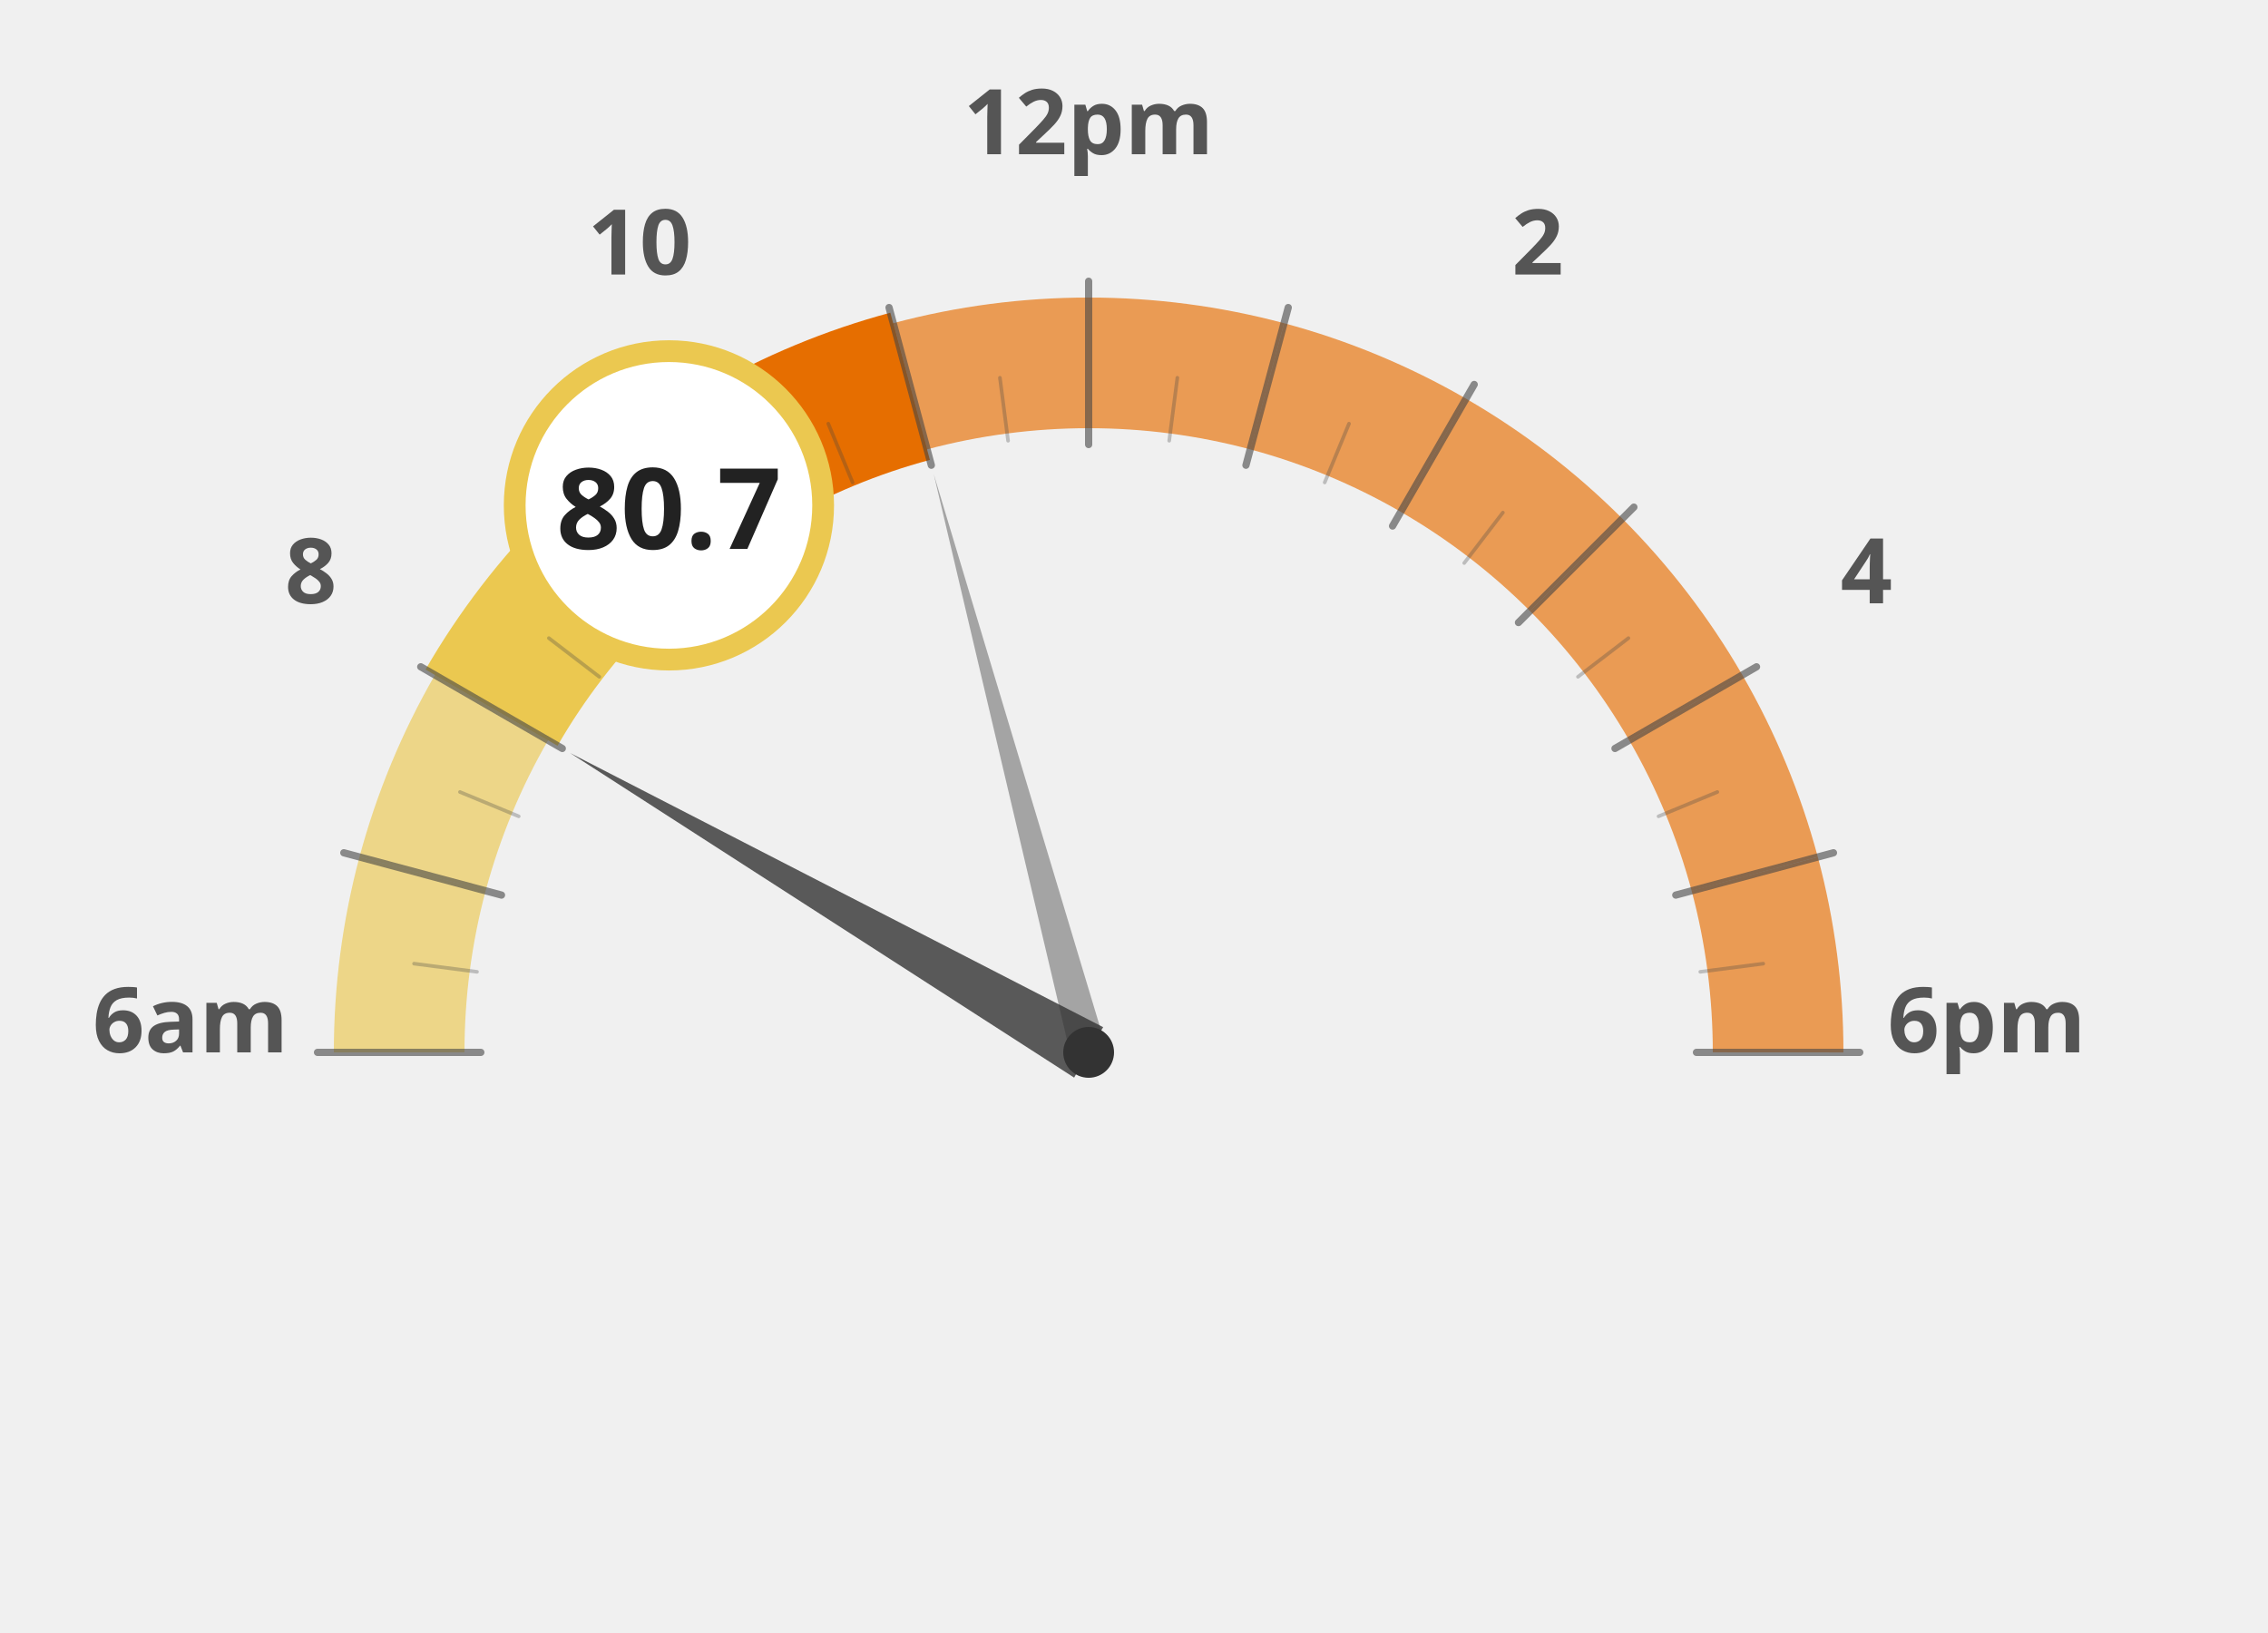
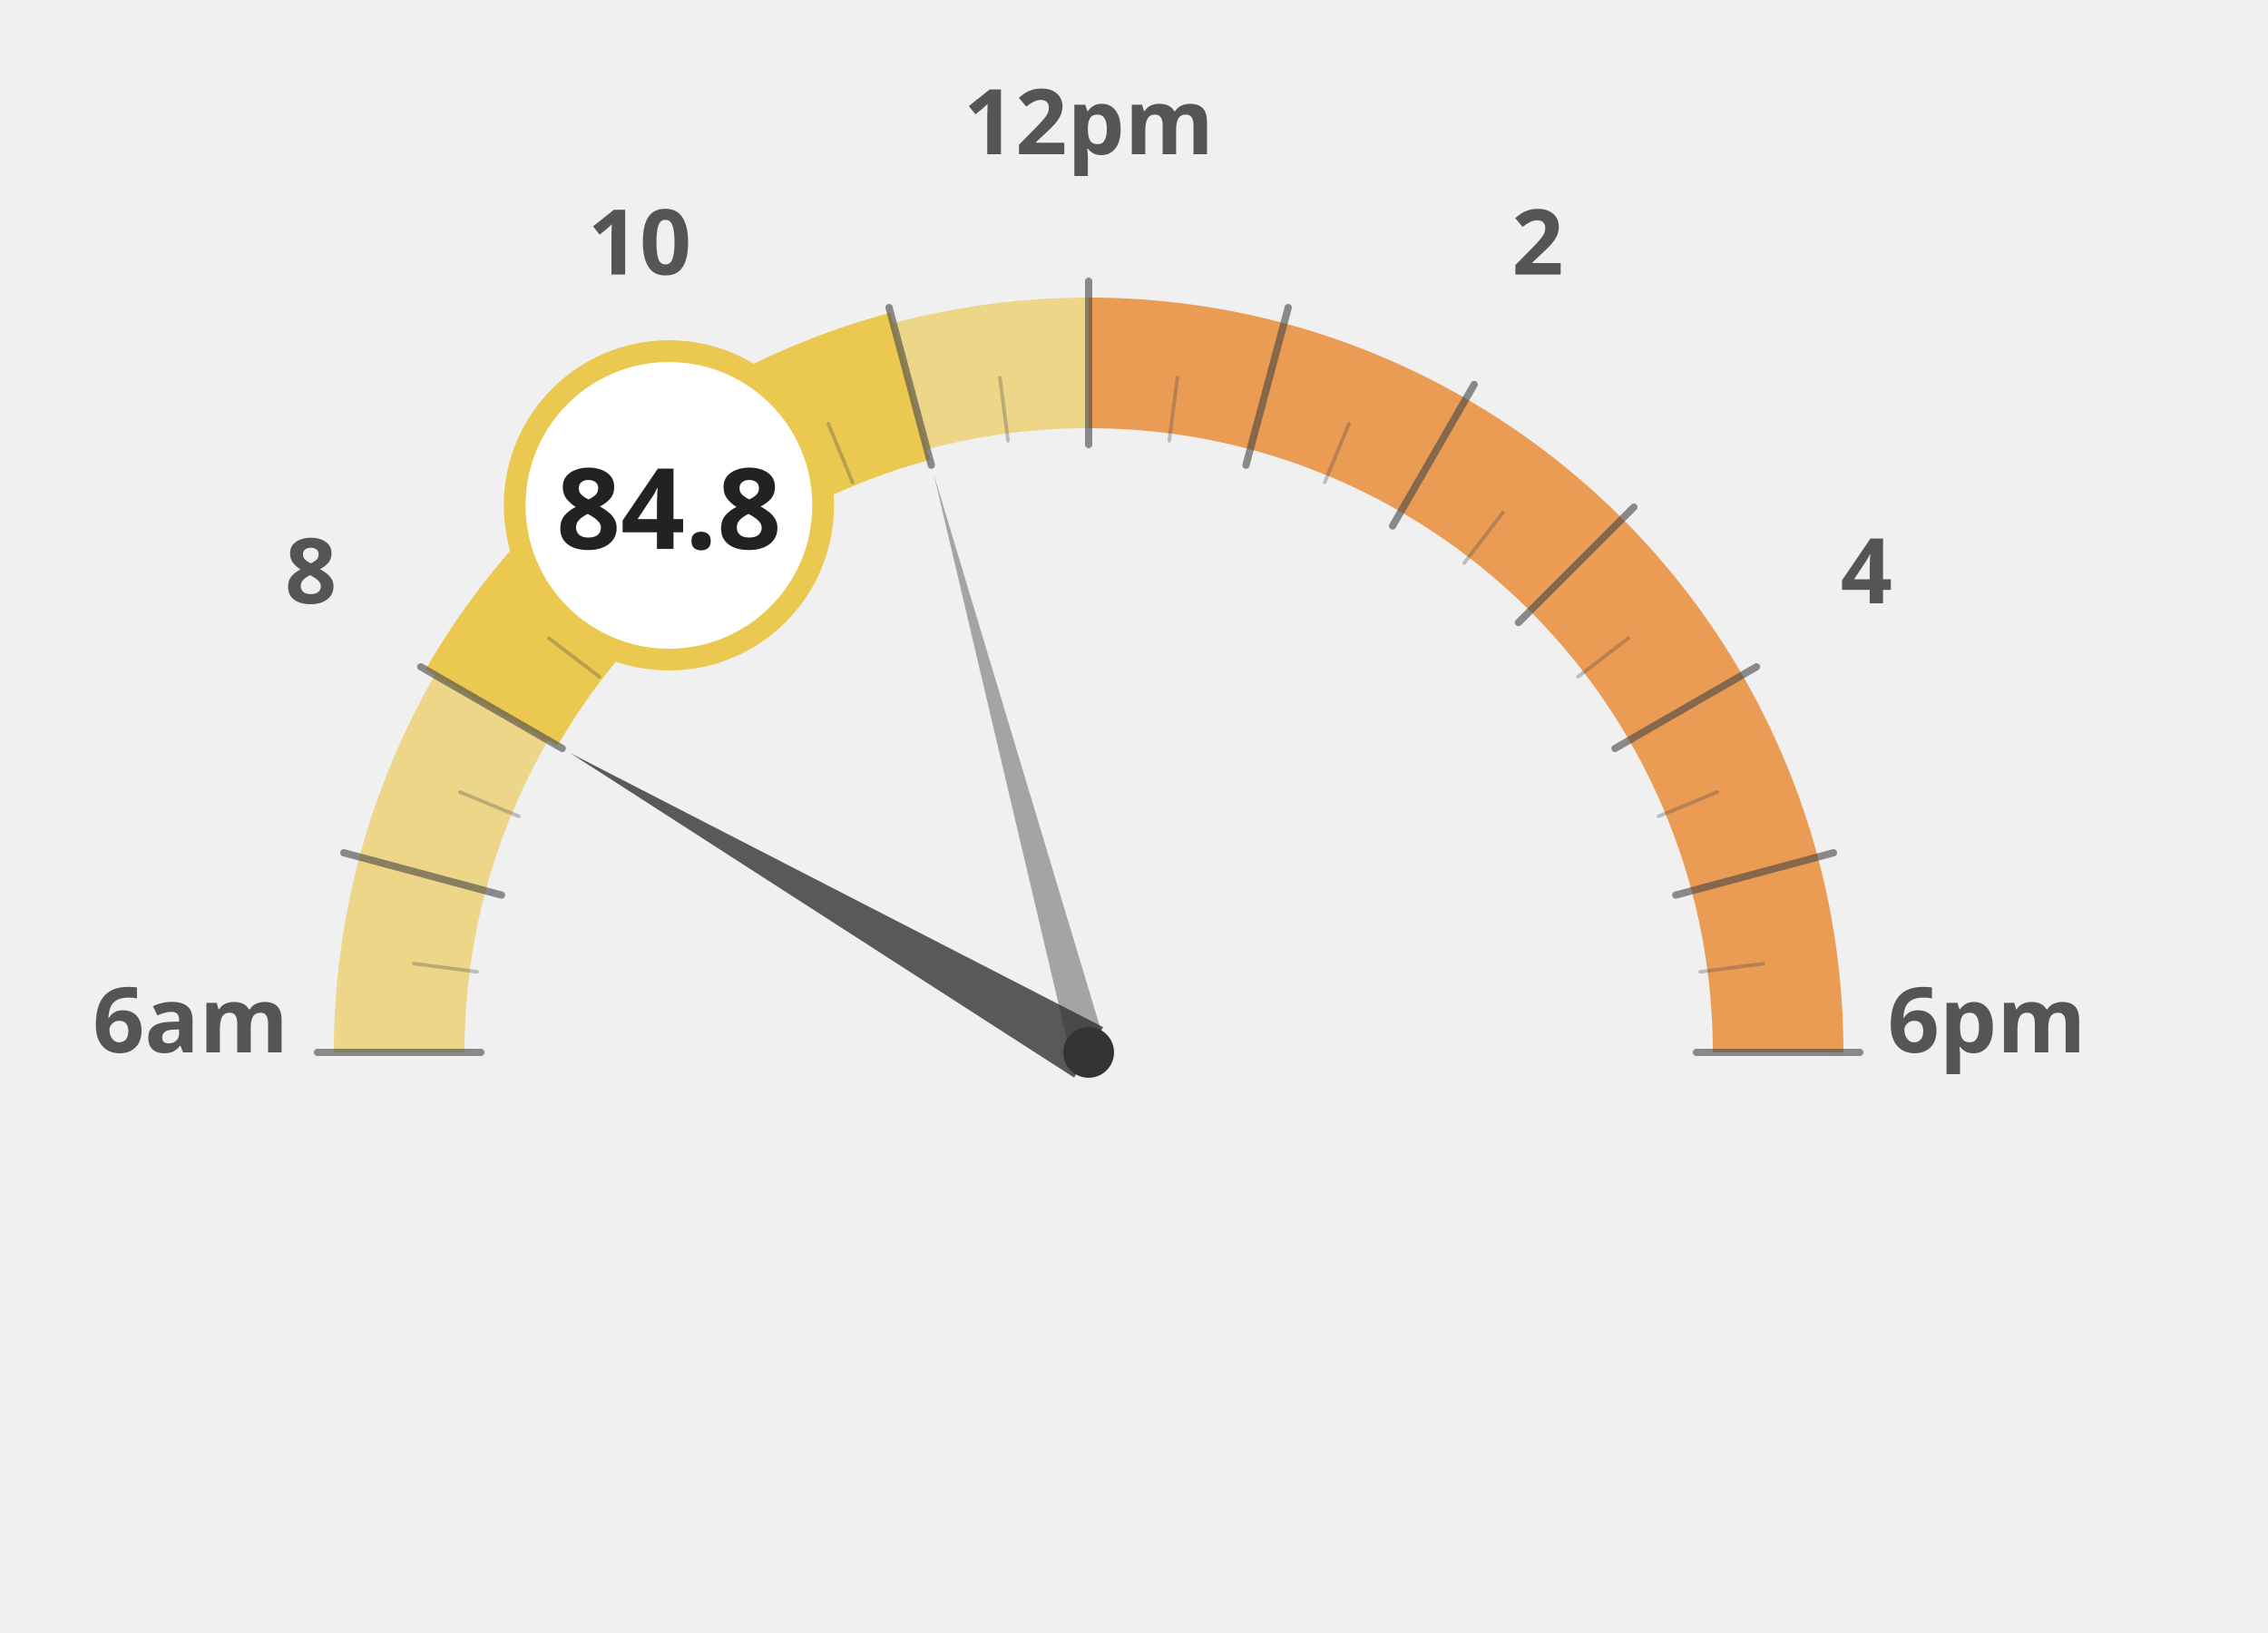
<svg xmlns="http://www.w3.org/2000/svg" width="100%" height="100%" viewBox="0 0 1250 900">
  <g transform="translate(100, 100)">
    <path d="M 120.0 480.0 A 380 380 0 0 1 132.9 381.6" fill="none" stroke="#ebc850" stroke-width="72" stroke-opacity="0.65" />
    <path d="M 132.9 381.6 A 380 380 0 0 1 170.9 290.0" fill="none" stroke="#ebc850" stroke-width="72" stroke-opacity="0.65" />
    <path d="M 170.9 290.0 A 380 380 0 0 1 231.3 211.3" fill="none" stroke="#ebc850" stroke-width="72" stroke-opacity="1.0" />
    <path d="M 231.3 211.3 A 380 380 0 0 1 310.0 150.9" fill="none" stroke="#ebc850" stroke-width="72" stroke-opacity="1.0" />
-     <path d="M 310.0 150.9 A 380 380 0 0 1 401.6 112.9" fill="none" stroke="#e66e00" stroke-width="72" stroke-opacity="1.0" />
-     <path d="M 401.6 112.9 A 380 380 0 0 1 500.0 100.0" fill="none" stroke="#e66e00" stroke-width="72" stroke-opacity="0.65" />
+     <path d="M 310.0 150.9 A 380 380 0 0 1 401.6 112.9" fill="none" stroke="#ebc850" stroke-width="72" stroke-opacity="1.0" />
+     <path d="M 401.6 112.9 A 380 380 0 0 1 500.0 100.0" fill="none" stroke="#ebc850" stroke-width="72" stroke-opacity="0.65" />
    <path d="M 500.0 100.0 A 380 380 0 0 1 598.4 112.9" fill="none" stroke="#e66e00" stroke-width="72" stroke-opacity="0.65" />
    <path d="M 598.4 112.9 A 380 380 0 0 1 690.0 150.9" fill="none" stroke="#e66e00" stroke-width="72" stroke-opacity="0.65" />
    <path d="M 690.0 150.9 A 380 380 0 0 1 768.7 211.3" fill="none" stroke="#e66e00" stroke-width="72" stroke-opacity="0.65" />
    <path d="M 768.7 211.3 A 380 380 0 0 1 829.1 290.0" fill="none" stroke="#e66e00" stroke-width="72" stroke-opacity="0.65" />
    <path d="M 829.1 290.0 A 380 380 0 0 1 867.1 381.6" fill="none" stroke="#e66e00" stroke-width="72" stroke-opacity="0.65" />
    <path d="M 867.1 381.6 A 380 380 0 0 1 880.0 480.0" fill="none" stroke="#e66e00" stroke-width="72" stroke-opacity="0.65" />
    <text x="5.0" y="480" text-anchor="middle" font-family="Montserrat, sans-serif" font-size="50" font-weight="900" fill="#555">6am</text>
    <text x="71.317" y="232.5" text-anchor="middle" font-family="Montserrat, sans-serif" font-size="50" font-weight="900" fill="#555">8</text>
    <text x="252.5" y="51.317" text-anchor="middle" font-family="Montserrat, sans-serif" font-size="50" font-weight="900" fill="#555">10</text>
    <text x="500" y="-15.0" text-anchor="middle" font-family="Montserrat, sans-serif" font-size="50" font-weight="900" fill="#555">12pm</text>
    <text x="747.5" y="51.317" text-anchor="middle" font-family="Montserrat, sans-serif" font-size="50" font-weight="900" fill="#555">2</text>
    <text x="928.683" y="232.5" text-anchor="middle" font-family="Montserrat, sans-serif" font-size="50" font-weight="900" fill="#555">4</text>
    <text x="995.0" y="480.0" text-anchor="middle" font-family="Montserrat, sans-serif" font-size="50" font-weight="900" fill="#555">6pm</text>
    <path d="M 170.9 290.0 A 380 380 0 0 1 231.3 211.3" fill="none" stroke="#ebc850" stroke-width="84" stroke-linecap="butt" />
    <path d="M 231.3 211.3 A 380 380 0 0 1 310.0 150.9" fill="none" stroke="#ebc850" stroke-width="84" stroke-linecap="butt" />
-     <path d="M 310.0 150.9 A 380 380 0 0 1 401.6 112.9" fill="none" stroke="#e66e00" stroke-width="84" stroke-linecap="butt" />
+     <path d="M 310.0 150.9 A 380 380 0 0 1 401.6 112.9" fill="none" stroke="#ebc850" stroke-width="84" stroke-linecap="butt" />
    <line x1="165.0" y1="480.0" x2="75.0" y2="480.0" stroke="#444" stroke-width="4" stroke-linecap="round" opacity="0.6" />
    <line x1="162.9" y1="435.6" x2="128.2" y2="431.1" stroke="#444" stroke-width="2" stroke-linecap="round" opacity="0.3" />
    <line x1="176.4" y1="393.3" x2="89.5" y2="370.0" stroke="#444" stroke-width="4" stroke-linecap="round" opacity="0.6" />
    <line x1="185.9" y1="349.9" x2="153.5" y2="336.5" stroke="#444" stroke-width="2" stroke-linecap="round" opacity="0.3" />
    <line x1="209.9" y1="312.5" x2="131.9" y2="267.5" stroke="#444" stroke-width="4" stroke-linecap="round" opacity="0.6" />
    <line x1="230.3" y1="273.0" x2="202.5" y2="251.7" stroke="#444" stroke-width="2" stroke-linecap="round" opacity="0.3" />
    <line x1="263.1" y1="243.1" x2="199.5" y2="179.5" stroke="#444" stroke-width="4" stroke-linecap="round" opacity="0.6" />
    <line x1="293.0" y1="210.3" x2="271.7" y2="182.5" stroke="#444" stroke-width="2" stroke-linecap="round" opacity="0.3" />
    <line x1="332.5" y1="189.9" x2="287.5" y2="111.9" stroke="#444" stroke-width="4" stroke-linecap="round" opacity="0.6" />
    <line x1="369.9" y1="165.9" x2="356.5" y2="133.5" stroke="#444" stroke-width="2" stroke-linecap="round" opacity="0.3" />
    <line x1="413.3" y1="156.4" x2="390.0" y2="69.5" stroke="#444" stroke-width="4" stroke-linecap="round" opacity="0.6" />
    <line x1="455.6" y1="142.9" x2="451.1" y2="108.2" stroke="#444" stroke-width="2" stroke-linecap="round" opacity="0.3" />
    <line x1="500.0" y1="145.0" x2="500.0" y2="55.0" stroke="#444" stroke-width="4" stroke-linecap="round" opacity="0.6" />
    <line x1="544.4" y1="142.9" x2="548.9" y2="108.2" stroke="#444" stroke-width="2" stroke-linecap="round" opacity="0.3" />
    <line x1="586.7" y1="156.4" x2="610.0" y2="69.5" stroke="#444" stroke-width="4" stroke-linecap="round" opacity="0.6" />
    <line x1="630.1" y1="165.9" x2="643.5" y2="133.5" stroke="#444" stroke-width="2" stroke-linecap="round" opacity="0.3" />
    <line x1="667.5" y1="189.9" x2="712.5" y2="111.9" stroke="#444" stroke-width="4" stroke-linecap="round" opacity="0.6" />
    <line x1="707.0" y1="210.3" x2="728.3" y2="182.5" stroke="#444" stroke-width="2" stroke-linecap="round" opacity="0.3" />
    <line x1="736.9" y1="243.1" x2="800.5" y2="179.5" stroke="#444" stroke-width="4" stroke-linecap="round" opacity="0.6" />
    <line x1="769.7" y1="273.0" x2="797.5" y2="251.7" stroke="#444" stroke-width="2" stroke-linecap="round" opacity="0.3" />
    <line x1="790.1" y1="312.5" x2="868.1" y2="267.5" stroke="#444" stroke-width="4" stroke-linecap="round" opacity="0.6" />
    <line x1="814.1" y1="349.9" x2="846.5" y2="336.5" stroke="#444" stroke-width="2" stroke-linecap="round" opacity="0.3" />
    <line x1="823.6" y1="393.3" x2="910.5" y2="370.0" stroke="#444" stroke-width="4" stroke-linecap="round" opacity="0.6" />
    <line x1="837.1" y1="435.6" x2="871.8" y2="431.1" stroke="#444" stroke-width="2" stroke-linecap="round" opacity="0.3" />
    <line x1="835.0" y1="480.0" x2="925.0" y2="480.0" stroke="#444" stroke-width="4" stroke-linecap="round" opacity="0.6" />
    <polygon points="214.2,315.0 492.0,493.9 508.0,466.1" fill="#333" opacity="0.8" />
    <polygon points="414.6,161.2 490.3,482.6 509.7,477.4" fill="#333" opacity="0.4" />
    <circle cx="500" cy="480" r="14" fill="#333" />
    <circle cx="268.671" cy="178.526" r="85" fill="white" stroke="#ebc850" stroke-width="12" />
-     <text x="268.671" y="202.526" text-anchor="middle" font-family="Montserrat, sans-serif" font-size="62" font-weight="800" fill="#222">80.7</text>
+     <text x="268.671" y="202.526" text-anchor="middle" font-family="Montserrat, sans-serif" font-size="62" font-weight="800" fill="#222">84.8</text>
  </g>
</svg>
